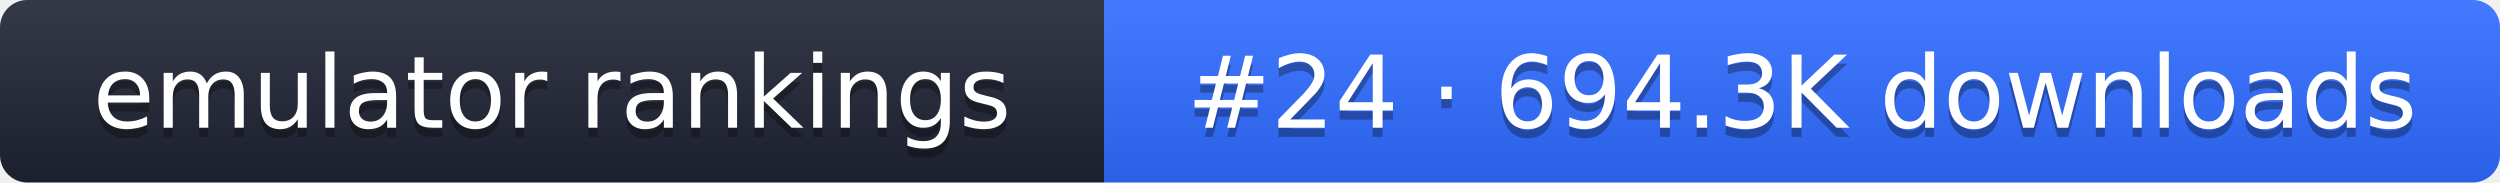
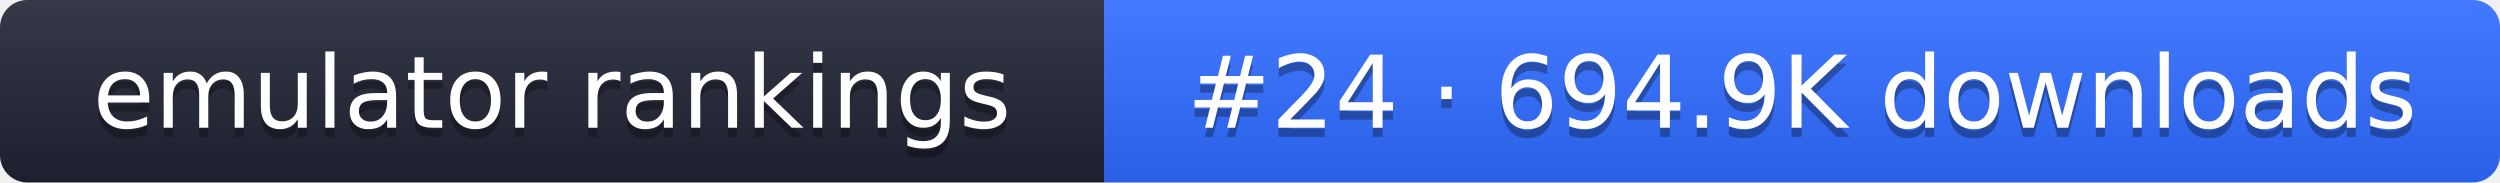
- <svg xmlns="http://www.w3.org/2000/svg" width="274" height="20" role="img" aria-label="emulator rankings: #24 · 694.3K downloads">
+ <svg xmlns="http://www.w3.org/2000/svg" width="274" height="20" role="img" aria-label="emulator rankings: #24 · 694.9K downloads">
  <linearGradient id="g" x2="0" y2="100%">
    <stop offset="0" stop-color="#fff" stop-opacity=".1" />
    <stop offset="1" stop-opacity=".1" />
  </linearGradient>
  <clipPath id="r">
    <rect width="274" height="20" rx="3" fill="#fff" />
  </clipPath>
  <g clip-path="url(#r)">
    <rect width="121" height="20" fill="#1f2433" />
    <rect x="121" width="153" height="20" fill="#2f6bff" />
    <rect width="274" height="20" fill="url(#g)" />
  </g>
  <g fill="#fff" text-anchor="middle" font-family="Verdana,DejaVu Sans,sans-serif" font-size="11">
    <text x="60.5" y="15" fill="#010101" fill-opacity=".3">emulator rankings</text>
    <text x="60.5" y="14">emulator rankings</text>
-     <text x="197.5" y="15" fill="#010101" fill-opacity=".3">#24 · 694.3K downloads</text>
-     <text x="197.5" y="14">#24 · 694.3K downloads</text>
+     <text x="197.5" y="15" fill="#010101" fill-opacity=".3">#24 · 694.9K downloads</text>
+     <text x="197.5" y="14">#24 · 694.9K downloads</text>
  </g>
</svg>
